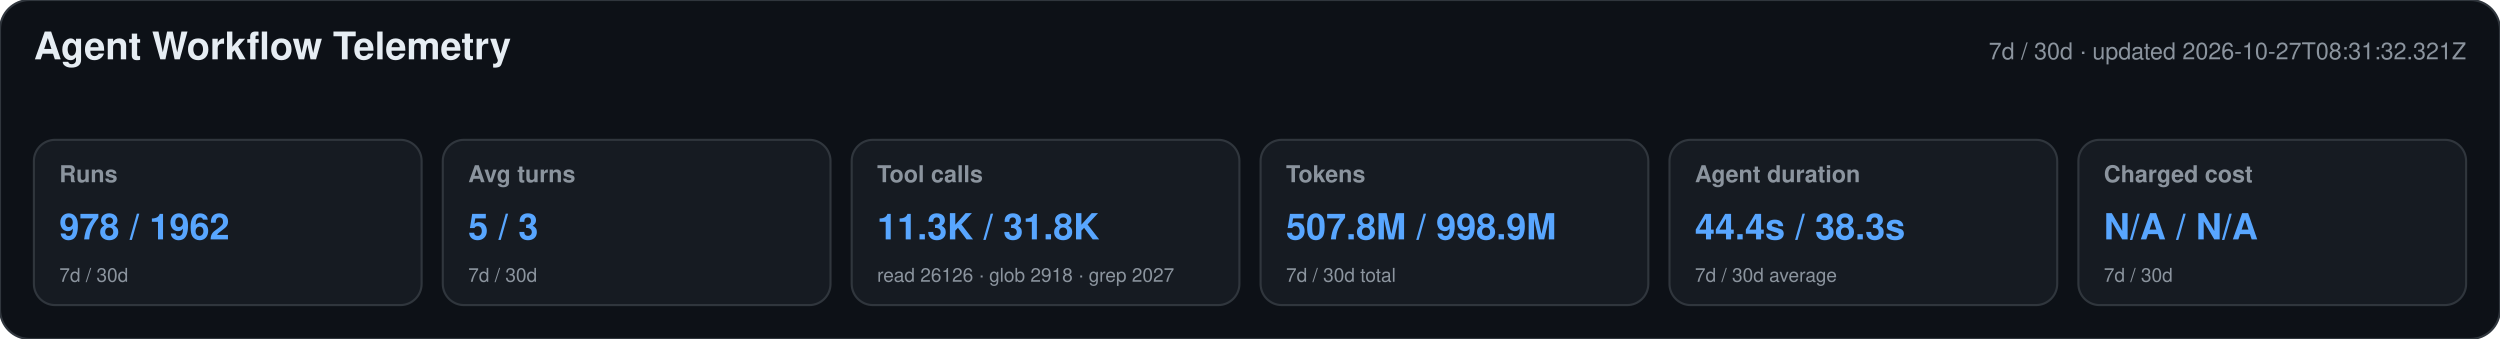
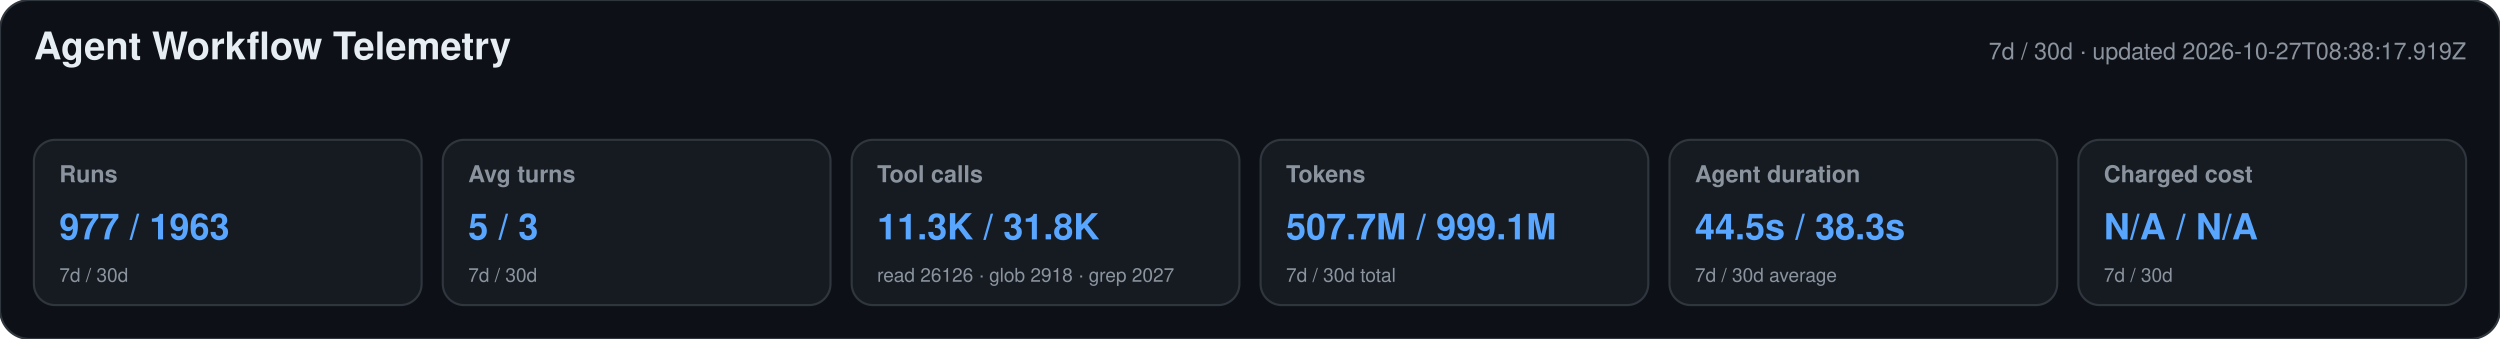
<svg xmlns="http://www.w3.org/2000/svg" width="1180" height="160" viewBox="0 0 1180 160" role="img" aria-labelledby="title desc">
  <style>text{font-family:-apple-system,BlinkMacSystemFont,"Segoe UI",Helvetica,Arial,sans-serif}.heading{font-size:18px;font-weight:650;fill:#e6edf3}.meta,.label,.secondary{fill:#8b949e}.meta,.label{font-size:11px}.label{font-weight:600}.primary{font-size:17px;font-weight:700;fill:#58a6ff}.secondary{font-size:9px}</style>
  <rect width="1180" height="160" rx="14" fill="#0d1117" stroke="#30363d" />
  <text x="16" y="28" class="heading">Agent Workflow Telemetry</text>
-   <text x="1164" y="28" text-anchor="end" class="meta">7d / 30d · updated 2026-10-27T08:31:32.321Z</text>
+   <text x="1164" y="28" text-anchor="end" class="meta">7d / 30d · updated 2026-10-27T08:38:17.919Z</text>
  <g>
    <rect x="16" y="66" width="183" height="78" rx="10" fill="#161b22" stroke="#30363d" />
    <text x="28" y="86" class="label">Runs</text>
-     <text x="28" y="113" class="primary">978 / 1962</text>
+     <text x="28" y="113" class="primary">977 / 1963</text>
    <text x="28" y="133" class="secondary">7d / 30d</text>
  </g>
  <g>
    <rect x="209" y="66" width="183" height="78" rx="10" fill="#161b22" stroke="#30363d" />
    <text x="221" y="86" class="label">Avg turns</text>
    <text x="221" y="113" class="primary">5 / 3</text>
    <text x="221" y="133" class="secondary">7d / 30d</text>
  </g>
  <g>
    <rect x="402" y="66" width="183" height="78" rx="10" fill="#161b22" stroke="#30363d" />
    <text x="414" y="86" class="label">Tool calls</text>
    <text x="414" y="113" class="primary">11.3K / 31.8K</text>
    <text x="414" y="133" class="secondary">read 26126 · glob 2918 · grep 2027</text>
  </g>
  <g>
    <rect x="595" y="66" width="183" height="78" rx="10" fill="#161b22" stroke="#30363d" />
    <text x="607" y="86" class="label">Tokens</text>
-     <text x="607" y="113" class="primary">507.8M / 998.9M</text>
+     <text x="607" y="113" class="primary">507.7M / 999.1M</text>
    <text x="607" y="133" class="secondary">7d / 30d total</text>
  </g>
  <g>
    <rect x="788" y="66" width="183" height="78" rx="10" fill="#161b22" stroke="#30363d" />
    <text x="800" y="86" class="label">Agent duration</text>
-     <text x="800" y="113" class="primary">44.4s / 38.3s</text>
+     <text x="800" y="113" class="primary">44.5s / 38.3s</text>
    <text x="800" y="133" class="secondary">7d / 30d average</text>
  </g>
  <g>
    <rect x="981" y="66" width="183" height="78" rx="10" fill="#161b22" stroke="#30363d" />
    <text x="993" y="86" class="label">Charged cost</text>
    <text x="993" y="113" class="primary">N/A / N/A</text>
    <text x="993" y="133" class="secondary">7d / 30d</text>
  </g>
</svg>
